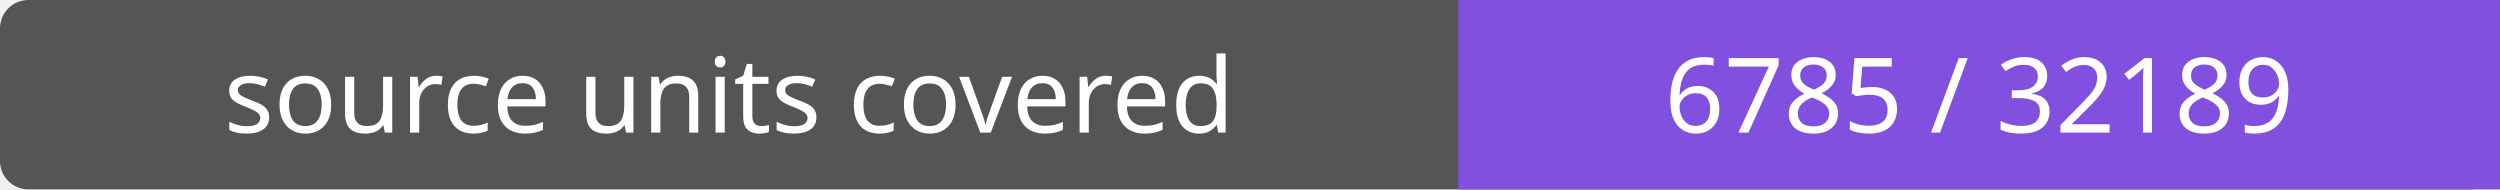
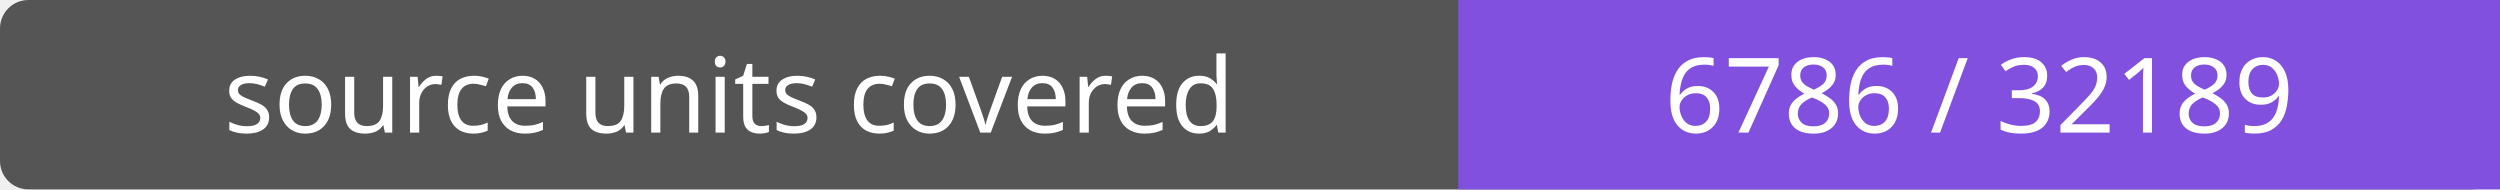
- <svg xmlns="http://www.w3.org/2000/svg" width="264" height="20" role="img" aria-label="source units covered: 6785 / 32189">
+ <svg xmlns="http://www.w3.org/2000/svg" width="264" height="20" role="img" aria-label="source units covered: 6786 / 32189">
  <rect width="264" height="20" rx="3" fill="#555" />
  <path fill="#8250df" d="M154 0h110v20H154z" />
  <g fill="#fff" text-anchor="middle" font-family="Verdana,sans-serif" font-size="11">
    <text x="77.0" y="14">source units covered</text>
-     <text x="209.0" y="14">6785 / 32189</text>
+     <text x="209.0" y="14">6786 / 32189</text>
  </g>
</svg>
